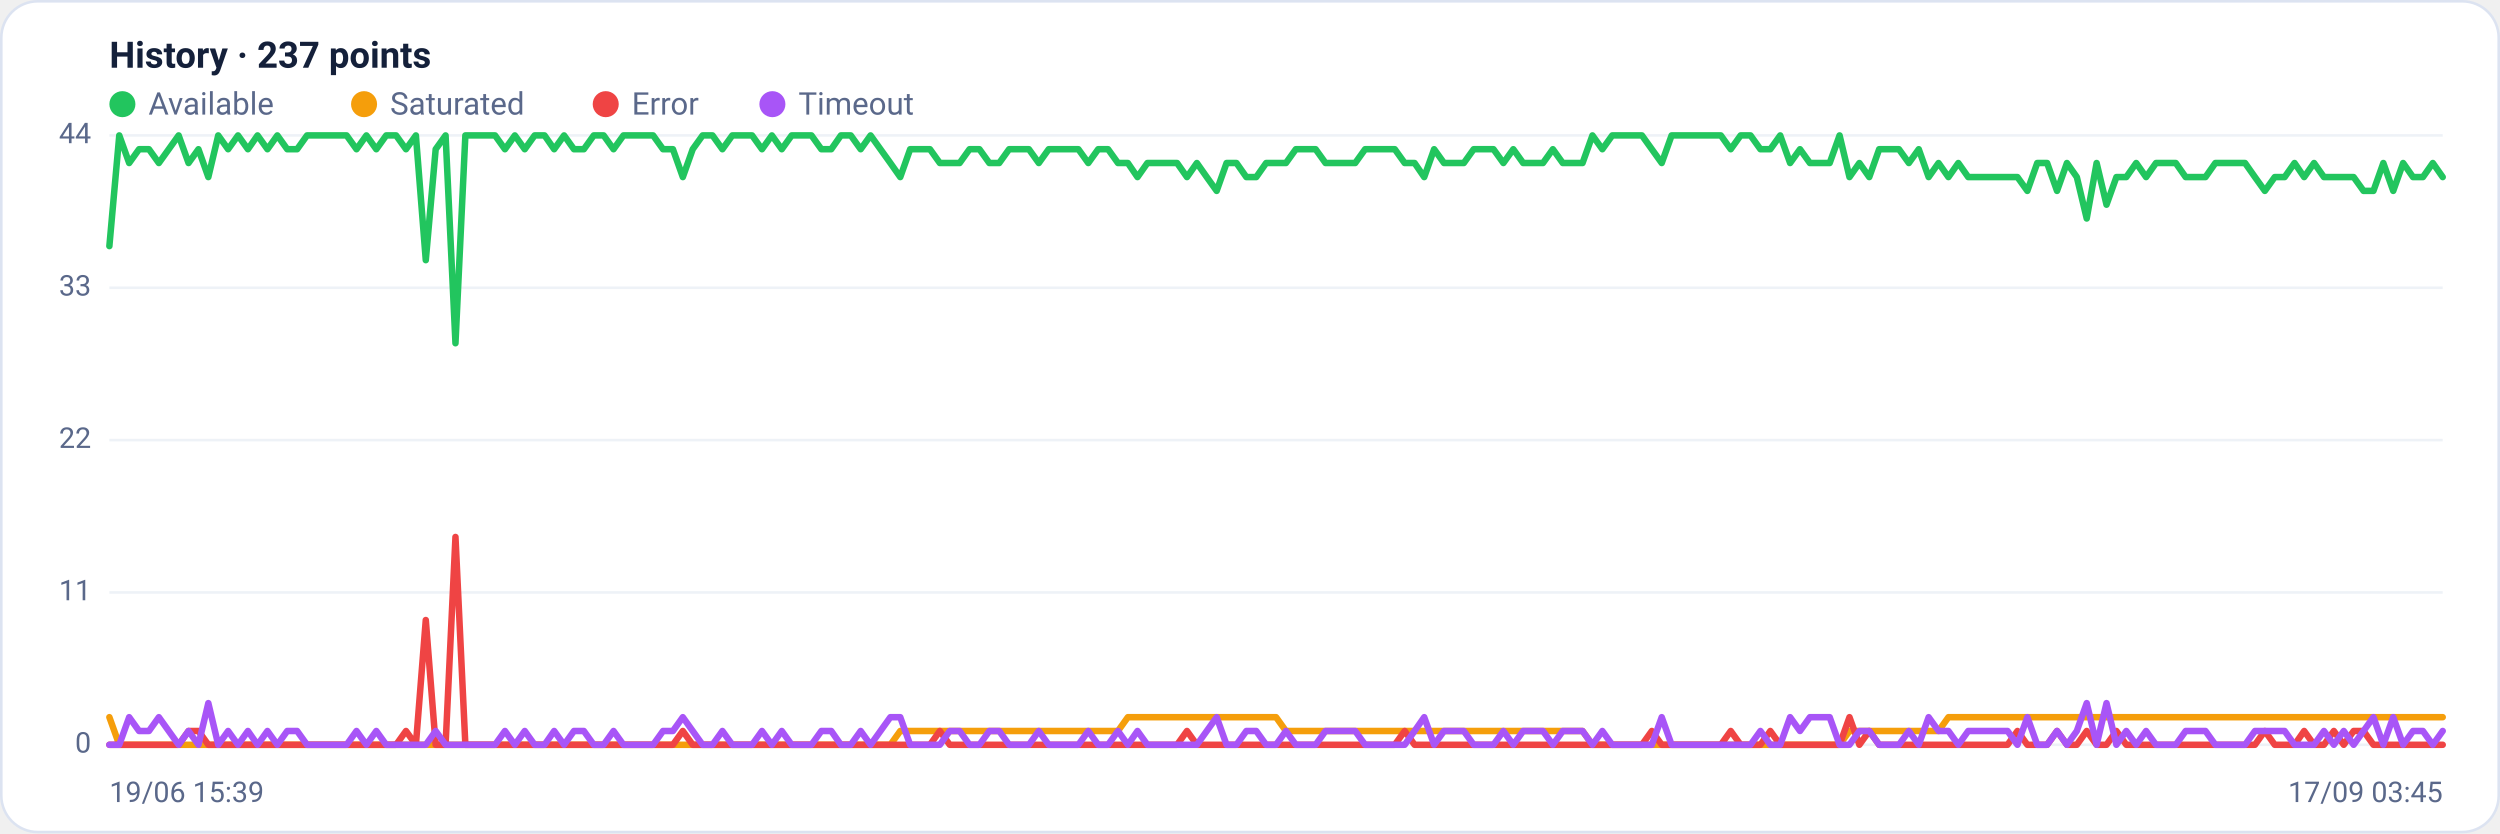
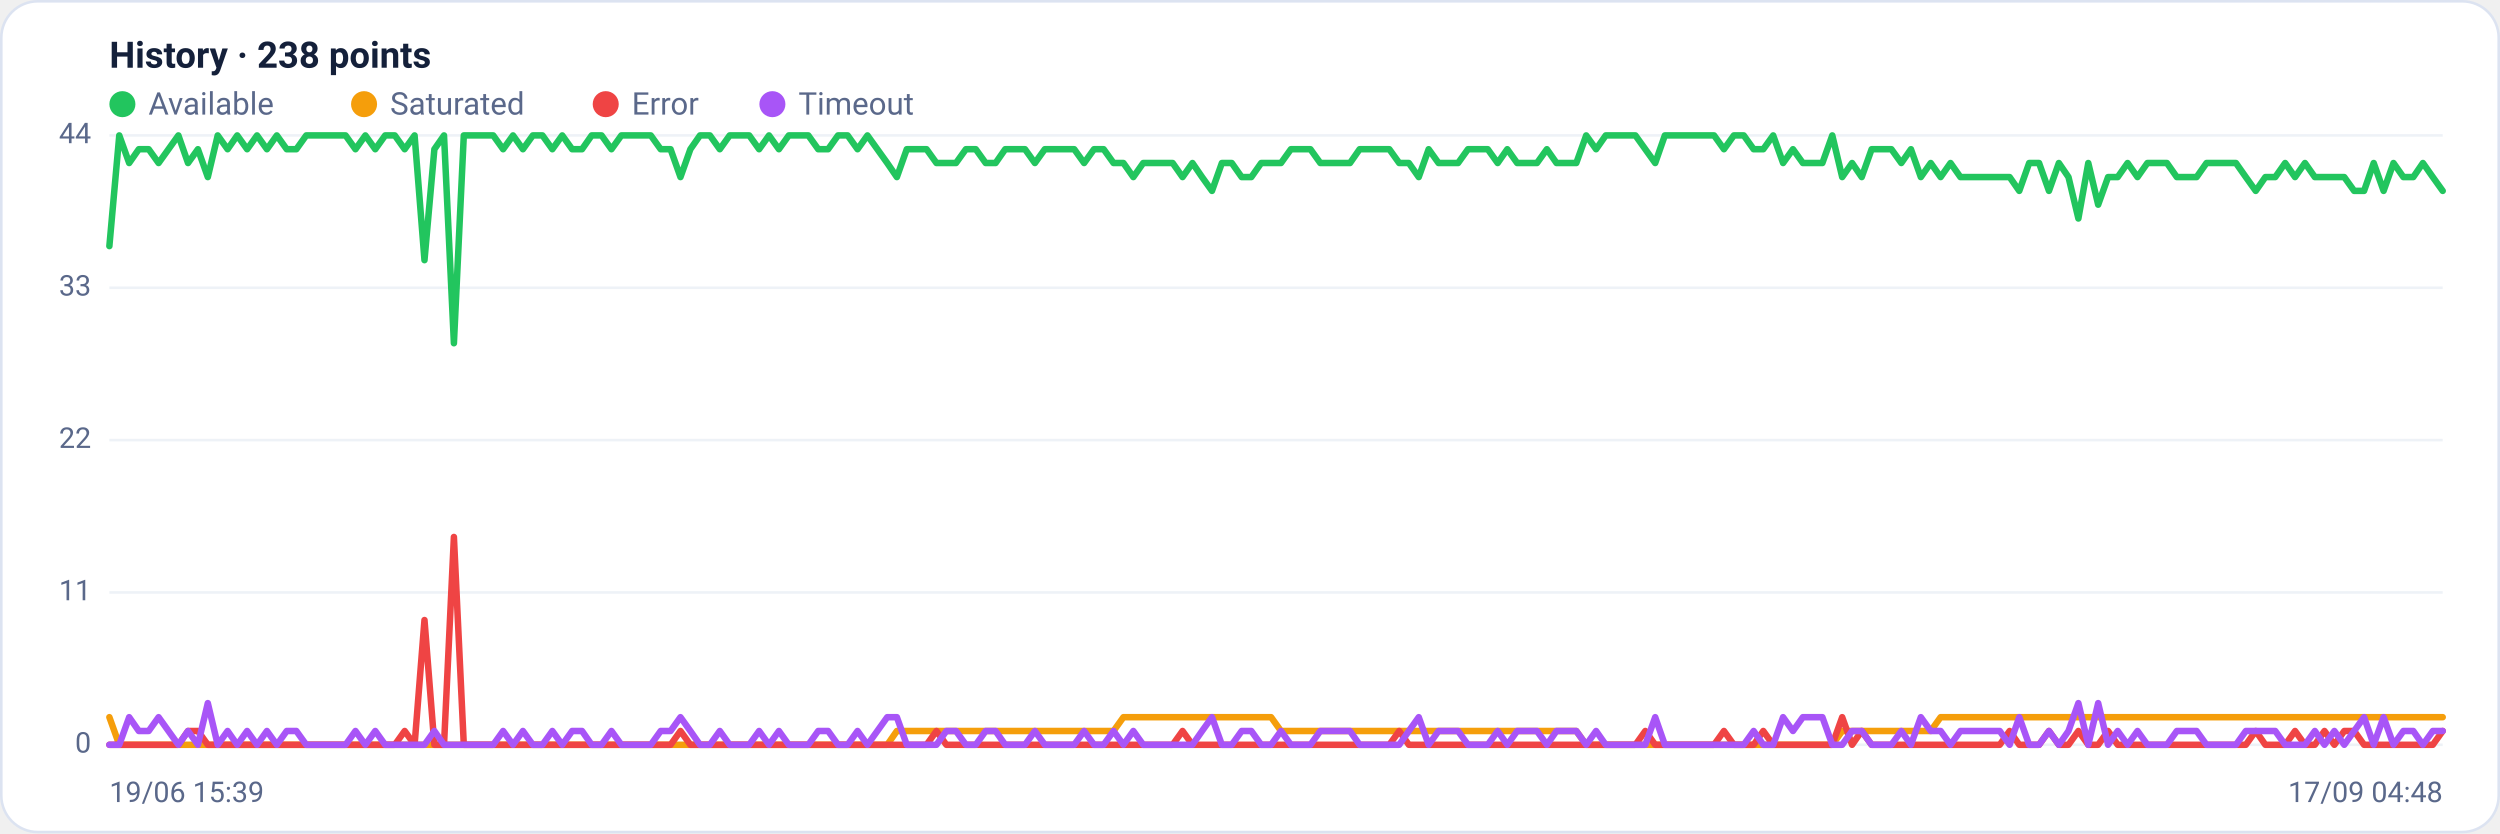
<svg xmlns="http://www.w3.org/2000/svg" viewBox="0 0 960 320" width="960" height="320" font-family="Segoe UI, system-ui, -apple-system, Roboto, Helvetica, Arial, sans-serif" role="img" aria-label="Availability history per region">
  <rect x="0.5" y="0.5" width="959" height="319" rx="14" fill="#ffffff" stroke="#dce3f1" />
-   <text x="42" y="26" font-size="14" font-weight="600" fill="#14203a">History · 237 points</text>
+   <text x="42" y="26" font-size="14" font-weight="600" fill="#14203a">History · 238 points</text>
  <circle cx="47" cy="40" r="5" fill="#22c55e" />
  <text x="57" y="44" font-size="12" fill="#5a688a">Available</text>
  <circle cx="139.8" cy="40" r="5" fill="#f59e0b" />
  <text x="149.8" y="44" font-size="12" fill="#5a688a">Saturated</text>
  <circle cx="232.6" cy="40" r="5" fill="#ef4444" />
  <text x="242.6" y="44" font-size="12" fill="#5a688a">Error</text>
  <circle cx="296.6" cy="40" r="5" fill="#a855f7" />
  <text x="306.6" y="44" font-size="12" fill="#5a688a">Timeout</text>
  <line x1="42" y1="286.0" x2="938" y2="286.0" stroke="#eef2f7" stroke-width="1" />
  <text x="35" y="289.0" text-anchor="end" font-size="11" fill="#5a688a">0</text>
  <line x1="42" y1="227.5" x2="938" y2="227.5" stroke="#eef2f7" stroke-width="1" />
  <text x="35" y="230.5" text-anchor="end" font-size="11" fill="#5a688a">11</text>
  <line x1="42" y1="169.0" x2="938" y2="169.0" stroke="#eef2f7" stroke-width="1" />
  <text x="35" y="172.0" text-anchor="end" font-size="11" fill="#5a688a">22</text>
  <line x1="42" y1="110.5" x2="938" y2="110.5" stroke="#eef2f7" stroke-width="1" />
  <text x="35" y="113.5" text-anchor="end" font-size="11" fill="#5a688a">33</text>
  <line x1="42" y1="52.0" x2="938" y2="52.0" stroke="#eef2f7" stroke-width="1" />
  <text x="35" y="55.0" text-anchor="end" font-size="11" fill="#5a688a">44</text>
-   <polyline fill="none" stroke="#22c55e" stroke-width="2.5" stroke-linejoin="round" stroke-linecap="round" points="42.0,94.5 45.8,52.0 49.6,62.6 53.4,57.3 57.2,57.3 61.0,62.6 64.8,57.3 68.6,52.0 72.4,62.6 76.2,57.3 80.0,68.0 83.8,52.0 87.6,57.3 91.4,52.0 95.2,57.3 98.9,52.0 102.7,57.3 106.5,52.0 110.3,57.3 114.1,57.3 117.9,52.0 121.7,52.0 125.5,52.0 129.3,52.0 133.1,52.0 136.9,57.3 140.7,52.0 144.5,57.3 148.3,52.0 152.1,52.0 155.9,57.3 159.7,52.0 163.5,99.9 167.3,57.3 171.1,52.0 174.9,131.8 178.7,52.0 182.5,52.0 186.3,52.0 190.1,52.0 193.9,57.3 197.7,52.0 201.5,57.3 205.3,52.0 209.1,52.0 212.8,57.3 216.6,52.0 220.4,57.3 224.2,57.3 228.0,52.0 231.8,52.0 235.6,57.3 239.4,52.0 243.2,52.0 247.0,52.0 250.8,52.0 254.6,57.3 258.4,57.3 262.2,68.0 266.0,57.3 269.8,52.0 273.6,52.0 277.4,57.3 281.2,52.0 285.0,52.0 288.8,52.0 292.6,57.3 296.4,52.0 300.2,57.3 304.0,52.0 307.8,52.0 311.6,52.0 315.4,57.3 319.2,57.3 322.9,52.0 326.7,52.0 330.5,57.3 334.3,52.0 338.1,57.3 341.9,62.6 345.7,68.0 349.5,57.3 353.3,57.3 357.1,57.3 360.9,62.6 364.7,62.6 368.5,62.6 372.3,57.3 376.1,57.3 379.9,62.6 383.7,62.6 387.5,57.3 391.3,57.3 395.1,57.3 398.9,62.6 402.7,57.3 406.5,57.3 410.3,57.3 414.1,57.3 417.9,62.6 421.7,57.3 425.5,57.3 429.3,62.6 433.1,62.6 436.8,68.0 440.6,62.6 444.4,62.6 448.2,62.6 452.0,62.6 455.8,68.0 459.6,62.6 463.4,68.0 467.2,73.3 471.0,62.6 474.8,62.6 478.6,68.0 482.4,68.0 486.2,62.6 490.0,62.6 493.8,62.6 497.6,57.3 501.4,57.3 505.2,57.3 509.0,62.6 512.8,62.6 516.6,62.6 520.4,62.6 524.2,57.3 528.0,57.3 531.8,57.3 535.6,57.3 539.4,62.6 543.2,62.6 546.9,68.0 550.7,57.3 554.5,62.6 558.3,62.6 562.1,62.6 565.9,57.3 569.7,57.3 573.5,57.3 577.3,62.6 581.1,57.3 584.9,62.6 588.7,62.6 592.5,62.6 596.3,57.3 600.1,62.6 603.9,62.6 607.7,62.6 611.5,52.0 615.3,57.3 619.1,52.0 622.9,52.0 626.7,52.0 630.5,52.0 634.3,57.3 638.1,62.6 641.9,52.0 645.7,52.0 649.5,52.0 653.3,52.0 657.1,52.0 660.8,52.0 664.6,57.3 668.4,52.0 672.2,52.0 676.0,57.3 679.8,57.3 683.6,52.0 687.4,62.6 691.2,57.3 695.0,62.6 698.8,62.6 702.6,62.6 706.4,52.0 710.2,68.0 714.0,62.6 717.8,68.0 721.6,57.3 725.4,57.3 729.2,57.3 733.0,62.6 736.8,57.3 740.6,68.0 744.4,62.6 748.2,68.0 752.0,62.6 755.8,68.0 759.6,68.0 763.4,68.0 767.2,68.0 770.9,68.0 774.7,68.0 778.5,73.3 782.3,62.6 786.1,62.6 789.9,73.3 793.7,62.6 797.5,68.0 801.3,83.9 805.1,62.6 808.9,78.6 812.7,68.0 816.5,68.0 820.3,62.6 824.1,68.0 827.9,62.6 831.7,62.6 835.5,62.6 839.3,68.0 843.1,68.0 846.9,68.0 850.7,62.6 854.5,62.6 858.3,62.6 862.1,62.6 865.9,68.0 869.7,73.3 873.5,68.0 877.3,68.0 881.1,62.6 884.8,68.0 888.6,62.6 892.4,68.0 896.2,68.0 900.0,68.0 903.8,68.0 907.6,73.3 911.4,73.3 915.2,62.6 919.0,73.3 922.8,62.6 926.6,68.0 930.4,68.0 934.2,62.6 938.0,68.0" />
-   <polyline fill="none" stroke="#f59e0b" stroke-width="2.5" stroke-linejoin="round" stroke-linecap="round" points="42.0,275.4 45.8,286.0 49.6,286.0 53.4,286.0 57.2,286.0 61.0,286.0 64.8,286.0 68.6,286.0 72.4,286.0 76.2,286.0 80.0,286.0 83.8,286.0 87.6,286.0 91.4,286.0 95.2,286.0 98.9,286.0 102.7,286.0 106.5,286.0 110.3,286.0 114.1,286.0 117.9,286.0 121.7,286.0 125.5,286.0 129.3,286.0 133.1,286.0 136.9,286.0 140.7,286.0 144.5,286.0 148.3,286.0 152.1,286.0 155.9,286.0 159.7,286.0 163.5,286.0 167.3,286.0 171.1,286.0 174.9,286.0 178.7,286.0 182.5,286.0 186.3,286.0 190.1,286.0 193.9,286.0 197.7,286.0 201.5,286.0 205.3,286.0 209.1,286.0 212.8,286.0 216.6,286.0 220.4,286.0 224.2,286.0 228.0,286.0 231.8,286.0 235.6,286.0 239.4,286.0 243.2,286.0 247.0,286.0 250.8,286.0 254.6,286.0 258.4,286.0 262.2,286.0 266.0,286.0 269.8,286.0 273.6,286.0 277.4,286.0 281.2,286.0 285.0,286.0 288.8,286.0 292.6,286.0 296.4,286.0 300.2,286.0 304.0,286.0 307.8,286.0 311.6,286.0 315.4,286.0 319.2,286.0 322.9,286.0 326.7,286.0 330.5,286.0 334.3,286.0 338.1,286.0 341.9,286.0 345.7,280.7 349.5,280.7 353.3,280.7 357.1,280.7 360.9,280.7 364.7,280.7 368.5,280.7 372.3,280.7 376.1,280.7 379.9,280.7 383.7,280.7 387.5,280.7 391.3,280.7 395.1,280.7 398.9,280.7 402.7,280.7 406.5,280.7 410.3,280.7 414.1,280.7 417.9,280.7 421.7,280.7 425.5,280.7 429.3,280.7 433.1,275.4 436.8,275.4 440.6,275.4 444.4,275.4 448.2,275.4 452.0,275.4 455.8,275.4 459.6,275.4 463.4,275.4 467.2,275.4 471.0,275.4 474.8,275.4 478.6,275.4 482.4,275.4 486.2,275.4 490.0,275.4 493.8,280.7 497.6,280.7 501.4,280.7 505.2,280.7 509.0,280.7 512.8,280.7 516.6,280.7 520.4,280.7 524.2,280.7 528.0,280.7 531.8,280.7 535.6,280.7 539.4,280.7 543.2,280.7 546.9,280.7 550.7,280.7 554.5,280.7 558.3,280.7 562.1,280.7 565.9,280.7 569.7,280.7 573.5,280.7 577.3,280.7 581.1,280.7 584.9,280.7 588.7,280.7 592.5,280.7 596.3,280.7 600.1,280.7 603.9,280.7 607.7,280.7 611.5,286.0 615.3,286.0 619.1,286.0 622.9,286.0 626.7,286.0 630.5,286.0 634.3,286.0 638.1,286.0 641.9,286.0 645.7,286.0 649.5,286.0 653.3,286.0 657.1,286.0 660.8,286.0 664.6,286.0 668.4,286.0 672.2,286.0 676.0,286.0 679.8,286.0 683.6,286.0 687.4,286.0 691.2,286.0 695.0,286.0 698.8,286.0 702.6,286.0 706.4,286.0 710.2,280.7 714.0,280.7 717.8,280.7 721.6,280.7 725.4,280.7 729.2,280.7 733.0,280.7 736.8,280.7 740.6,280.7 744.4,280.7 748.2,275.4 752.0,275.4 755.8,275.4 759.6,275.4 763.4,275.4 767.2,275.4 770.9,275.4 774.7,275.4 778.5,275.4 782.3,275.4 786.1,275.4 789.9,275.4 793.7,275.4 797.5,275.4 801.3,275.4 805.1,275.4 808.9,275.4 812.7,275.4 816.5,275.4 820.3,275.4 824.1,275.4 827.9,275.4 831.7,275.4 835.5,275.4 839.3,275.4 843.1,275.4 846.9,275.4 850.7,275.4 854.5,275.4 858.3,275.4 862.1,275.4 865.9,275.4 869.7,275.4 873.5,275.4 877.3,275.4 881.1,275.4 884.8,275.4 888.6,275.4 892.4,275.4 896.2,275.4 900.0,275.4 903.8,275.4 907.6,275.4 911.4,275.4 915.2,275.4 919.0,275.4 922.8,275.4 926.6,275.4 930.4,275.4 934.2,275.4 938.0,275.4" />
-   <polyline fill="none" stroke="#ef4444" stroke-width="2.5" stroke-linejoin="round" stroke-linecap="round" points="42.0,286.0 45.8,286.0 49.6,286.0 53.4,286.0 57.2,286.0 61.0,286.0 64.8,286.0 68.6,286.0 72.4,280.7 76.2,280.7 80.0,286.0 83.8,286.0 87.6,286.0 91.4,286.0 95.2,286.0 98.9,286.0 102.7,286.0 106.5,286.0 110.3,286.0 114.1,286.0 117.9,286.0 121.7,286.0 125.5,286.0 129.3,286.0 133.1,286.0 136.9,286.0 140.7,286.0 144.5,286.0 148.3,286.0 152.1,286.0 155.9,280.7 159.7,286.0 163.5,238.1 167.3,286.0 171.1,286.0 174.9,206.2 178.7,286.0 182.5,286.0 186.3,286.0 190.1,286.0 193.9,286.0 197.7,286.0 201.5,286.0 205.3,286.0 209.1,286.0 212.8,286.0 216.6,286.0 220.4,286.0 224.2,286.0 228.0,286.0 231.8,286.0 235.6,286.0 239.4,286.0 243.2,286.0 247.0,286.0 250.8,286.0 254.6,286.0 258.4,286.0 262.2,280.7 266.0,286.0 269.8,286.0 273.6,286.0 277.4,286.0 281.2,286.0 285.0,286.0 288.8,286.0 292.6,286.0 296.4,286.0 300.2,286.0 304.0,286.0 307.8,286.0 311.6,286.0 315.4,286.0 319.2,286.0 322.9,286.0 326.7,286.0 330.5,286.0 334.3,286.0 338.1,286.0 341.9,286.0 345.7,286.0 349.5,286.0 353.3,286.0 357.1,286.0 360.9,280.7 364.7,286.0 368.5,286.0 372.3,286.0 376.1,286.0 379.9,286.0 383.7,286.0 387.5,286.0 391.3,286.0 395.1,286.0 398.9,286.0 402.7,286.0 406.5,286.0 410.3,286.0 414.1,286.0 417.9,286.0 421.7,286.0 425.5,286.0 429.3,286.0 433.1,286.0 436.8,286.0 440.6,286.0 444.4,286.0 448.2,286.0 452.0,286.0 455.8,280.7 459.6,286.0 463.4,286.0 467.2,286.0 471.0,286.0 474.8,286.0 478.6,286.0 482.4,286.0 486.2,286.0 490.0,286.0 493.8,286.0 497.6,286.0 501.4,286.0 505.2,286.0 509.0,286.0 512.8,286.0 516.6,286.0 520.4,286.0 524.2,286.0 528.0,286.0 531.8,286.0 535.6,286.0 539.4,280.7 543.2,286.0 546.9,286.0 550.7,286.0 554.5,286.0 558.3,286.0 562.1,286.0 565.9,286.0 569.7,286.0 573.5,286.0 577.3,286.0 581.1,286.0 584.9,286.0 588.7,286.0 592.5,286.0 596.3,286.0 600.1,286.0 603.9,286.0 607.7,286.0 611.5,286.0 615.3,286.0 619.1,286.0 622.9,286.0 626.7,286.0 630.5,286.0 634.3,280.7 638.1,286.0 641.9,286.0 645.7,286.0 649.5,286.0 653.3,286.0 657.1,286.0 660.8,286.0 664.6,280.7 668.4,286.0 672.2,286.0 676.0,286.0 679.8,280.7 683.6,286.0 687.4,286.0 691.2,286.0 695.0,286.0 698.8,286.0 702.6,286.0 706.4,286.0 710.2,275.4 714.0,286.0 717.8,280.7 721.6,286.0 725.4,286.0 729.2,286.0 733.0,286.0 736.8,286.0 740.6,286.0 744.4,286.0 748.2,286.0 752.0,286.0 755.8,286.0 759.6,286.0 763.4,286.0 767.2,286.0 770.9,286.0 774.7,280.7 778.5,286.0 782.3,286.0 786.1,286.0 789.9,280.7 793.7,286.0 797.5,286.0 801.3,280.7 805.1,286.0 808.9,286.0 812.7,280.7 816.5,286.0 820.3,286.0 824.1,286.0 827.9,286.0 831.7,286.0 835.5,286.0 839.3,286.0 843.1,286.0 846.9,286.0 850.7,286.0 854.5,286.0 858.3,286.0 862.1,286.0 865.9,286.0 869.7,280.7 873.5,286.0 877.3,286.0 881.1,286.0 884.8,280.7 888.6,286.0 892.4,286.0 896.2,280.7 900.0,286.0 903.8,280.7 907.6,280.7 911.4,286.0 915.2,286.0 919.0,286.0 922.8,286.0 926.6,286.0 930.4,286.0 934.2,286.0 938.0,286.0" />
-   <polyline fill="none" stroke="#a855f7" stroke-width="2.5" stroke-linejoin="round" stroke-linecap="round" points="42.0,286.0 45.8,286.0 49.6,275.4 53.4,280.7 57.2,280.7 61.0,275.4 64.8,280.7 68.6,286.0 72.4,280.7 76.2,286.0 80.0,270.0 83.8,286.0 87.6,280.7 91.4,286.0 95.2,280.7 98.9,286.0 102.7,280.7 106.5,286.0 110.3,280.7 114.1,280.7 117.9,286.0 121.7,286.0 125.5,286.0 129.3,286.0 133.1,286.0 136.9,280.7 140.7,286.0 144.5,280.7 148.3,286.0 152.1,286.0 155.9,286.0 159.7,286.0 163.5,286.0 167.3,280.7 171.1,286.0 174.9,286.0 178.7,286.0 182.5,286.0 186.3,286.0 190.1,286.0 193.9,280.7 197.7,286.0 201.5,280.7 205.3,286.0 209.1,286.0 212.8,280.7 216.6,286.0 220.4,280.7 224.2,280.7 228.0,286.0 231.8,286.0 235.6,280.7 239.4,286.0 243.2,286.0 247.0,286.0 250.8,286.0 254.6,280.7 258.4,280.7 262.2,275.4 266.0,280.7 269.8,286.0 273.6,286.0 277.4,280.7 281.2,286.0 285.0,286.0 288.8,286.0 292.6,280.7 296.4,286.0 300.2,280.7 304.0,286.0 307.8,286.0 311.6,286.0 315.4,280.7 319.2,280.7 322.9,286.0 326.7,286.0 330.5,280.7 334.3,286.0 338.1,280.7 341.9,275.4 345.7,275.4 349.5,286.0 353.3,286.0 357.1,286.0 360.9,286.0 364.7,280.7 368.5,280.7 372.3,286.0 376.1,286.0 379.9,280.7 383.7,280.7 387.5,286.0 391.3,286.0 395.1,286.0 398.9,280.7 402.7,286.0 406.5,286.0 410.3,286.0 414.1,286.0 417.9,280.7 421.7,286.0 425.5,286.0 429.3,280.7 433.1,286.0 436.8,280.7 440.6,286.0 444.4,286.0 448.2,286.0 452.0,286.0 455.8,286.0 459.6,286.0 463.4,280.7 467.2,275.4 471.0,286.0 474.8,286.0 478.6,280.7 482.4,280.7 486.2,286.0 490.0,286.0 493.8,280.7 497.6,286.0 501.4,286.0 505.2,286.0 509.0,280.7 512.8,280.7 516.6,280.7 520.4,280.7 524.2,286.0 528.0,286.0 531.8,286.0 535.6,286.0 539.4,286.0 543.2,280.7 546.9,275.4 550.7,286.0 554.5,280.7 558.3,280.7 562.1,280.7 565.9,286.0 569.7,286.0 573.5,286.0 577.3,280.7 581.1,286.0 584.9,280.7 588.7,280.7 592.5,280.7 596.3,286.0 600.1,280.7 603.9,280.7 607.7,280.7 611.5,286.0 615.3,280.7 619.1,286.0 622.9,286.0 626.7,286.0 630.5,286.0 634.3,286.0 638.1,275.4 641.9,286.0 645.7,286.0 649.5,286.0 653.3,286.0 657.1,286.0 660.8,286.0 664.6,286.0 668.4,286.0 672.2,286.0 676.0,280.7 679.8,286.0 683.6,286.0 687.4,275.4 691.2,280.7 695.0,275.4 698.8,275.4 702.6,275.4 706.4,286.0 710.2,286.0 714.0,280.7 717.8,280.7 721.6,286.0 725.4,286.0 729.2,286.0 733.0,280.7 736.8,286.0 740.6,275.4 744.4,280.7 748.2,280.7 752.0,286.0 755.8,280.7 759.6,280.7 763.4,280.7 767.2,280.7 770.9,280.7 774.7,286.0 778.5,275.4 782.3,286.0 786.1,286.0 789.9,280.7 793.7,286.0 797.5,280.7 801.3,270.0 805.1,286.0 808.9,270.0 812.7,286.0 816.5,280.7 820.3,286.0 824.1,280.7 827.9,286.0 831.7,286.0 835.5,286.0 839.3,280.7 843.1,280.7 846.9,280.7 850.7,286.0 854.5,286.0 858.3,286.0 862.1,286.0 865.9,280.7 869.7,280.7 873.5,280.7 877.3,280.7 881.1,286.0 884.8,286.0 888.6,286.0 892.4,280.7 896.2,286.0 900.0,280.7 903.8,286.0 907.6,280.7 911.4,275.4 915.2,286.0 919.0,275.4 922.8,286.0 926.6,280.7 930.4,280.7 934.2,286.0 938.0,280.7" />
+   <polyline fill="none" stroke="#22c55e" stroke-width="2.5" stroke-linejoin="round" stroke-linecap="round" points="42.0,94.5 45.8,52.0 49.6,62.6 53.3,57.3 57.1,57.3 60.9,62.6 64.7,57.3 68.5,52.0 72.2,62.6 76.0,57.3 79.8,68.0 83.6,52.0 87.4,57.3 91.1,52.0 94.9,57.3 98.7,52.0 102.5,57.3 106.3,52.0 110.1,57.3 113.8,57.3 117.6,52.0 121.4,52.0 125.2,52.0 129.0,52.0 132.7,52.0 136.5,57.3 140.3,52.0 144.1,57.3 147.9,52.0 151.6,52.0 155.4,57.3 159.2,52.0 163.0,99.9 166.8,57.3 170.5,52.0 174.3,131.8 178.1,52.0 181.9,52.0 185.7,52.0 189.4,52.0 193.2,57.3 197.0,52.0 200.8,57.3 204.6,52.0 208.3,52.0 212.1,57.3 215.9,52.0 219.7,57.3 223.5,57.3 227.2,52.0 231.0,52.0 234.8,57.3 238.6,52.0 242.4,52.0 246.2,52.0 249.9,52.0 253.7,57.3 257.5,57.3 261.3,68.0 265.1,57.3 268.8,52.0 272.6,52.0 276.4,57.3 280.2,52.0 284.0,52.0 287.7,52.0 291.5,57.3 295.3,52.0 299.1,57.3 302.9,52.0 306.6,52.0 310.4,52.0 314.2,57.3 318.0,57.3 321.8,52.0 325.5,52.0 329.3,57.3 333.1,52.0 336.9,57.3 340.7,62.6 344.4,68.0 348.2,57.3 352.0,57.3 355.8,57.3 359.6,62.6 363.4,62.6 367.1,62.6 370.9,57.3 374.7,57.3 378.5,62.6 382.3,62.6 386.0,57.3 389.8,57.3 393.6,57.3 397.4,62.6 401.2,57.3 404.9,57.3 408.7,57.3 412.5,57.3 416.3,62.6 420.1,57.3 423.8,57.3 427.6,62.6 431.4,62.6 435.2,68.0 439.0,62.6 442.7,62.6 446.5,62.6 450.3,62.6 454.1,68.0 457.9,62.6 461.6,68.0 465.4,73.3 469.2,62.6 473.0,62.6 476.8,68.0 480.5,68.0 484.3,62.6 488.1,62.6 491.9,62.6 495.7,57.3 499.5,57.3 503.2,57.3 507.0,62.6 510.8,62.6 514.6,62.6 518.4,62.6 522.1,57.3 525.9,57.3 529.7,57.3 533.5,57.3 537.3,62.6 541.0,62.6 544.8,68.0 548.6,57.3 552.4,62.6 556.2,62.6 559.9,62.6 563.7,57.3 567.5,57.3 571.3,57.3 575.1,62.6 578.8,57.3 582.6,62.6 586.4,62.6 590.2,62.6 594.0,57.3 597.7,62.6 601.5,62.6 605.3,62.6 609.1,52.0 612.9,57.3 616.6,52.0 620.4,52.0 624.2,52.0 628.0,52.0 631.8,57.3 635.6,62.6 639.3,52.0 643.1,52.0 646.9,52.0 650.7,52.0 654.5,52.0 658.2,52.0 662.0,57.3 665.8,52.0 669.6,52.0 673.4,57.3 677.1,57.3 680.9,52.0 684.7,62.6 688.5,57.3 692.3,62.6 696.0,62.6 699.8,62.6 703.6,52.0 707.4,68.0 711.2,62.6 714.9,68.0 718.7,57.3 722.5,57.3 726.3,57.3 730.1,62.6 733.8,57.3 737.6,68.0 741.4,62.6 745.2,68.0 749.0,62.6 752.8,68.0 756.5,68.0 760.3,68.0 764.1,68.0 767.9,68.0 771.7,68.0 775.4,73.3 779.2,62.6 783.0,62.6 786.8,73.3 790.6,62.6 794.3,68.0 798.1,83.9 801.9,62.6 805.7,78.6 809.5,68.0 813.2,68.0 817.0,62.6 820.8,68.0 824.6,62.6 828.4,62.6 832.1,62.6 835.9,68.0 839.7,68.0 843.5,68.0 847.3,62.6 851.0,62.6 854.8,62.6 858.6,62.6 862.4,68.0 866.2,73.3 869.9,68.0 873.7,68.0 877.5,62.6 881.3,68.0 885.1,62.6 888.9,68.0 892.6,68.0 896.4,68.0 900.2,68.0 904.0,73.3 907.8,73.3 911.5,62.6 915.3,73.3 919.1,62.6 922.9,68.0 926.7,68.0 930.4,62.6 934.2,68.0 938.0,73.3" />
+   <polyline fill="none" stroke="#f59e0b" stroke-width="2.5" stroke-linejoin="round" stroke-linecap="round" points="42.0,275.4 45.8,286.0 49.6,286.0 53.3,286.0 57.1,286.0 60.9,286.0 64.7,286.0 68.5,286.0 72.2,286.0 76.0,286.0 79.8,286.0 83.6,286.0 87.4,286.0 91.1,286.0 94.9,286.0 98.7,286.0 102.5,286.0 106.3,286.0 110.1,286.0 113.8,286.0 117.6,286.0 121.4,286.0 125.2,286.0 129.0,286.0 132.7,286.0 136.5,286.0 140.3,286.0 144.1,286.0 147.9,286.0 151.6,286.0 155.4,286.0 159.2,286.0 163.0,286.0 166.8,286.0 170.5,286.0 174.3,286.0 178.1,286.0 181.9,286.0 185.7,286.0 189.4,286.0 193.2,286.0 197.0,286.0 200.8,286.0 204.6,286.0 208.3,286.0 212.1,286.0 215.9,286.0 219.7,286.0 223.5,286.0 227.2,286.0 231.0,286.0 234.8,286.0 238.6,286.0 242.4,286.0 246.2,286.0 249.9,286.0 253.7,286.0 257.5,286.0 261.3,286.0 265.1,286.0 268.8,286.0 272.6,286.0 276.4,286.0 280.2,286.0 284.0,286.0 287.7,286.0 291.5,286.0 295.3,286.0 299.1,286.0 302.9,286.0 306.6,286.0 310.4,286.0 314.2,286.0 318.0,286.0 321.8,286.0 325.5,286.0 329.3,286.0 333.1,286.0 336.9,286.0 340.7,286.0 344.4,280.7 348.2,280.7 352.0,280.7 355.8,280.7 359.6,280.7 363.4,280.7 367.1,280.7 370.9,280.7 374.7,280.7 378.5,280.7 382.3,280.7 386.0,280.7 389.8,280.7 393.6,280.7 397.4,280.7 401.2,280.7 404.9,280.7 408.7,280.7 412.5,280.7 416.3,280.7 420.1,280.7 423.8,280.7 427.6,280.7 431.4,275.4 435.2,275.4 439.0,275.4 442.7,275.4 446.5,275.4 450.3,275.4 454.1,275.4 457.9,275.4 461.6,275.4 465.4,275.4 469.2,275.4 473.0,275.4 476.8,275.4 480.5,275.4 484.3,275.4 488.1,275.4 491.9,280.7 495.7,280.7 499.5,280.7 503.2,280.7 507.0,280.7 510.8,280.7 514.6,280.7 518.4,280.7 522.1,280.7 525.9,280.7 529.7,280.7 533.5,280.7 537.3,280.7 541.0,280.7 544.8,280.7 548.6,280.7 552.4,280.7 556.2,280.7 559.9,280.7 563.7,280.7 567.5,280.7 571.3,280.7 575.1,280.7 578.8,280.7 582.6,280.7 586.4,280.7 590.2,280.7 594.0,280.7 597.7,280.7 601.5,280.7 605.3,280.7 609.1,286.0 612.9,286.0 616.6,286.0 620.4,286.0 624.2,286.0 628.0,286.0 631.8,286.0 635.6,286.0 639.3,286.0 643.1,286.0 646.9,286.0 650.7,286.0 654.5,286.0 658.2,286.0 662.0,286.0 665.8,286.0 669.6,286.0 673.4,286.0 677.1,286.0 680.9,286.0 684.7,286.0 688.5,286.0 692.3,286.0 696.0,286.0 699.8,286.0 703.6,286.0 707.4,280.7 711.2,280.7 714.9,280.7 718.7,280.7 722.5,280.7 726.3,280.7 730.1,280.7 733.8,280.7 737.6,280.7 741.4,280.7 745.2,275.4 749.0,275.4 752.8,275.4 756.5,275.4 760.3,275.4 764.1,275.4 767.9,275.4 771.7,275.4 775.4,275.4 779.2,275.4 783.0,275.4 786.8,275.4 790.6,275.4 794.3,275.4 798.1,275.4 801.9,275.4 805.7,275.4 809.5,275.4 813.2,275.4 817.0,275.4 820.8,275.4 824.6,275.4 828.4,275.4 832.1,275.4 835.9,275.4 839.7,275.4 843.5,275.4 847.3,275.4 851.0,275.4 854.8,275.4 858.6,275.4 862.4,275.4 866.2,275.4 869.9,275.4 873.7,275.4 877.5,275.4 881.3,275.4 885.1,275.4 888.9,275.4 892.6,275.4 896.4,275.4 900.2,275.4 904.0,275.4 907.8,275.4 911.5,275.4 915.3,275.4 919.1,275.4 922.9,275.4 926.7,275.4 930.4,275.4 934.2,275.4 938.0,275.4" />
+   <polyline fill="none" stroke="#ef4444" stroke-width="2.5" stroke-linejoin="round" stroke-linecap="round" points="42.0,286.0 45.8,286.0 49.6,286.0 53.3,286.0 57.1,286.0 60.9,286.0 64.7,286.0 68.5,286.0 72.2,280.7 76.0,280.7 79.8,286.0 83.6,286.0 87.4,286.0 91.1,286.0 94.9,286.0 98.7,286.0 102.5,286.0 106.3,286.0 110.1,286.0 113.8,286.0 117.6,286.0 121.4,286.0 125.2,286.0 129.0,286.0 132.7,286.0 136.5,286.0 140.3,286.0 144.1,286.0 147.9,286.0 151.6,286.0 155.4,280.7 159.2,286.0 163.0,238.1 166.8,286.0 170.5,286.0 174.3,206.2 178.1,286.0 181.9,286.0 185.7,286.0 189.4,286.0 193.2,286.0 197.0,286.0 200.8,286.0 204.6,286.0 208.3,286.0 212.1,286.0 215.9,286.0 219.7,286.0 223.5,286.0 227.2,286.0 231.0,286.0 234.8,286.0 238.6,286.0 242.4,286.0 246.2,286.0 249.9,286.0 253.7,286.0 257.5,286.0 261.3,280.7 265.1,286.0 268.8,286.0 272.6,286.0 276.4,286.0 280.2,286.0 284.0,286.0 287.7,286.0 291.5,286.0 295.3,286.0 299.1,286.0 302.9,286.0 306.6,286.0 310.4,286.0 314.2,286.0 318.0,286.0 321.8,286.0 325.5,286.0 329.3,286.0 333.1,286.0 336.9,286.0 340.7,286.0 344.4,286.0 348.2,286.0 352.0,286.0 355.8,286.0 359.6,280.7 363.4,286.0 367.1,286.0 370.9,286.0 374.7,286.0 378.5,286.0 382.3,286.0 386.0,286.0 389.8,286.0 393.6,286.0 397.4,286.0 401.2,286.0 404.9,286.0 408.7,286.0 412.5,286.0 416.3,286.0 420.1,286.0 423.8,286.0 427.6,286.0 431.4,286.0 435.2,286.0 439.0,286.0 442.7,286.0 446.5,286.0 450.3,286.0 454.1,280.7 457.9,286.0 461.6,286.0 465.4,286.0 469.2,286.0 473.0,286.0 476.8,286.0 480.5,286.0 484.3,286.0 488.1,286.0 491.9,286.0 495.7,286.0 499.5,286.0 503.2,286.0 507.0,286.0 510.8,286.0 514.6,286.0 518.4,286.0 522.1,286.0 525.9,286.0 529.7,286.0 533.5,286.0 537.3,280.7 541.0,286.0 544.8,286.0 548.6,286.0 552.4,286.0 556.2,286.0 559.9,286.0 563.7,286.0 567.5,286.0 571.3,286.0 575.1,286.0 578.8,286.0 582.6,286.0 586.4,286.0 590.2,286.0 594.0,286.0 597.7,286.0 601.5,286.0 605.3,286.0 609.1,286.0 612.9,286.0 616.6,286.0 620.4,286.0 624.2,286.0 628.0,286.0 631.8,280.7 635.6,286.0 639.3,286.0 643.1,286.0 646.9,286.0 650.7,286.0 654.5,286.0 658.2,286.0 662.0,280.7 665.8,286.0 669.6,286.0 673.4,286.0 677.1,280.7 680.9,286.0 684.7,286.0 688.5,286.0 692.3,286.0 696.0,286.0 699.8,286.0 703.6,286.0 707.4,275.4 711.2,286.0 714.9,280.7 718.7,286.0 722.5,286.0 726.3,286.0 730.1,286.0 733.8,286.0 737.6,286.0 741.4,286.0 745.2,286.0 749.0,286.0 752.8,286.0 756.5,286.0 760.3,286.0 764.1,286.0 767.9,286.0 771.7,280.7 775.4,286.0 779.2,286.0 783.0,286.0 786.8,280.7 790.6,286.0 794.3,286.0 798.1,280.7 801.9,286.0 805.7,286.0 809.5,280.7 813.2,286.0 817.0,286.0 820.8,286.0 824.6,286.0 828.4,286.0 832.1,286.0 835.9,286.0 839.7,286.0 843.5,286.0 847.3,286.0 851.0,286.0 854.8,286.0 858.6,286.0 862.4,286.0 866.2,280.7 869.9,286.0 873.7,286.0 877.5,286.0 881.3,280.7 885.1,286.0 888.9,286.0 892.6,280.7 896.4,286.0 900.2,280.7 904.0,280.7 907.8,286.0 911.5,286.0 915.3,286.0 919.1,286.0 922.9,286.0 926.7,286.0 930.4,286.0 934.2,286.0 938.0,280.7" />
+   <polyline fill="none" stroke="#a855f7" stroke-width="2.5" stroke-linejoin="round" stroke-linecap="round" points="42.0,286.0 45.8,286.0 49.6,275.4 53.3,280.7 57.1,280.7 60.9,275.4 64.7,280.7 68.5,286.0 72.2,280.7 76.0,286.0 79.8,270.0 83.6,286.0 87.4,280.7 91.1,286.0 94.9,280.7 98.7,286.0 102.5,280.7 106.3,286.0 110.1,280.7 113.8,280.7 117.6,286.0 121.4,286.0 125.2,286.0 129.0,286.0 132.7,286.0 136.5,280.7 140.3,286.0 144.1,280.7 147.9,286.0 151.6,286.0 155.4,286.0 159.2,286.0 163.0,286.0 166.8,280.7 170.5,286.0 174.3,286.0 178.1,286.0 181.9,286.0 185.7,286.0 189.4,286.0 193.2,280.7 197.0,286.0 200.8,280.7 204.6,286.0 208.3,286.0 212.1,280.7 215.9,286.0 219.7,280.7 223.5,280.7 227.2,286.0 231.0,286.0 234.8,280.7 238.6,286.0 242.4,286.0 246.2,286.0 249.9,286.0 253.7,280.7 257.5,280.7 261.3,275.4 265.1,280.7 268.8,286.0 272.6,286.0 276.4,280.7 280.2,286.0 284.0,286.0 287.7,286.0 291.5,280.7 295.3,286.0 299.1,280.7 302.9,286.0 306.6,286.0 310.4,286.0 314.2,280.7 318.0,280.7 321.8,286.0 325.5,286.0 329.3,280.7 333.1,286.0 336.9,280.7 340.7,275.4 344.4,275.4 348.2,286.0 352.0,286.0 355.8,286.0 359.6,286.0 363.4,280.7 367.1,280.7 370.9,286.0 374.7,286.0 378.5,280.7 382.3,280.7 386.0,286.0 389.8,286.0 393.6,286.0 397.4,280.7 401.2,286.0 404.9,286.0 408.7,286.0 412.5,286.0 416.3,280.7 420.1,286.0 423.8,286.0 427.6,280.7 431.4,286.0 435.2,280.7 439.0,286.0 442.7,286.0 446.5,286.0 450.3,286.0 454.1,286.0 457.9,286.0 461.6,280.7 465.4,275.4 469.2,286.0 473.0,286.0 476.8,280.7 480.5,280.7 484.3,286.0 488.1,286.0 491.9,280.7 495.7,286.0 499.5,286.0 503.2,286.0 507.0,280.7 510.8,280.7 514.6,280.7 518.4,280.7 522.1,286.0 525.9,286.0 529.7,286.0 533.5,286.0 537.3,286.0 541.0,280.7 544.8,275.4 548.6,286.0 552.4,280.7 556.2,280.7 559.9,280.7 563.7,286.0 567.5,286.0 571.3,286.0 575.1,280.7 578.8,286.0 582.6,280.7 586.4,280.7 590.2,280.7 594.0,286.0 597.7,280.7 601.5,280.7 605.3,280.7 609.1,286.0 612.9,280.7 616.6,286.0 620.4,286.0 624.2,286.0 628.0,286.0 631.8,286.0 635.6,275.4 639.3,286.0 643.1,286.0 646.9,286.0 650.7,286.0 654.5,286.0 658.2,286.0 662.0,286.0 665.8,286.0 669.6,286.0 673.4,280.7 677.1,286.0 680.9,286.0 684.7,275.4 688.5,280.7 692.3,275.4 696.0,275.4 699.8,275.4 703.6,286.0 707.4,286.0 711.2,280.7 714.9,280.7 718.7,286.0 722.5,286.0 726.3,286.0 730.1,280.7 733.8,286.0 737.6,275.4 741.4,280.7 745.2,280.7 749.0,286.0 752.8,280.7 756.5,280.7 760.3,280.7 764.1,280.7 767.9,280.7 771.7,286.0 775.4,275.4 779.2,286.0 783.0,286.0 786.8,280.7 790.6,286.0 794.3,280.7 798.1,270.0 801.9,286.0 805.7,270.0 809.5,286.0 813.2,280.7 817.0,286.0 820.8,280.7 824.6,286.0 828.4,286.0 832.1,286.0 835.9,280.7 839.7,280.7 843.5,280.7 847.3,286.0 851.0,286.0 854.8,286.0 858.6,286.0 862.4,280.7 866.2,280.7 869.9,280.7 873.7,280.7 877.5,286.0 881.3,286.0 885.1,286.0 888.9,280.7 892.6,286.0 896.4,280.7 900.2,286.0 904.0,280.7 907.8,275.4 911.5,286.0 915.3,275.4 919.1,286.0 922.9,280.7 926.7,280.7 930.4,286.0 934.2,280.7 938.0,280.7" />
  <text x="42" y="308" font-size="11" fill="#5a688a">19/06 15:39</text>
-   <text x="938" y="308" text-anchor="end" font-size="11" fill="#5a688a">17/09 03:45</text>
+   <text x="938" y="308" text-anchor="end" font-size="11" fill="#5a688a">17/09 04:48</text>
</svg>
